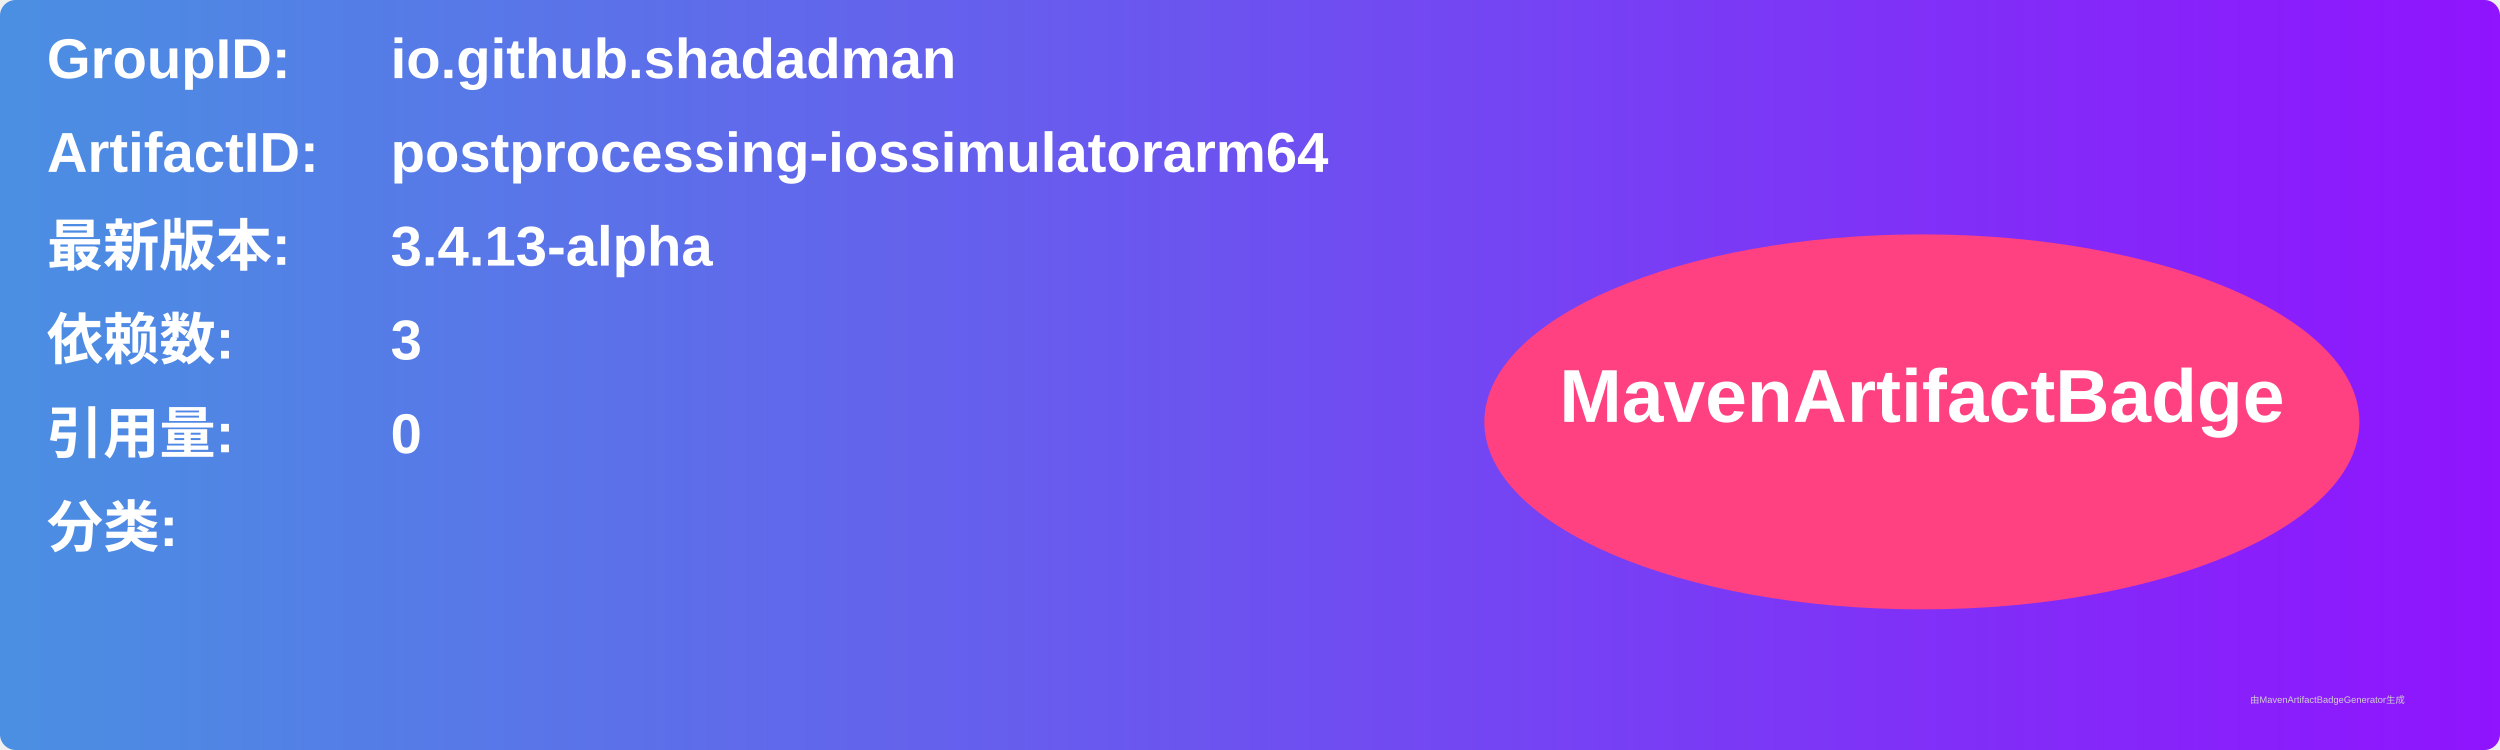
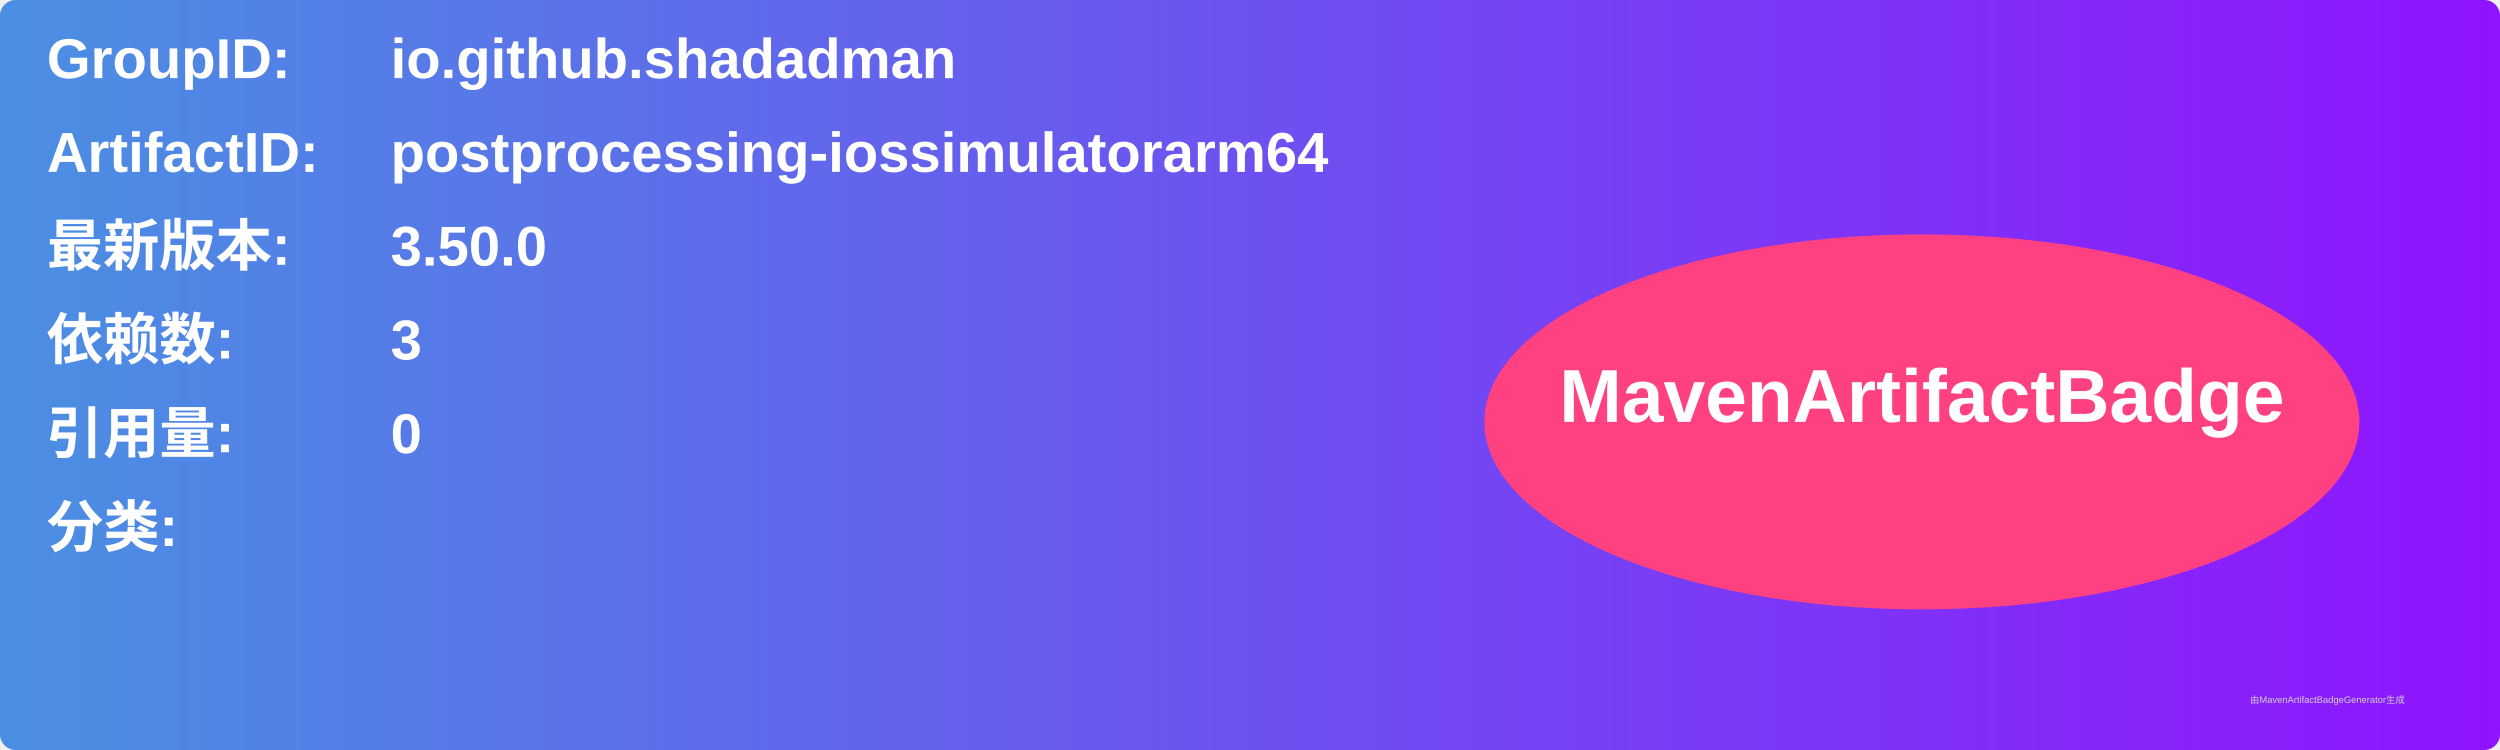
<svg xmlns="http://www.w3.org/2000/svg" width="800" height="240" viewBox="0 0 800 240">
  <linearGradient id="grad" x1="0%" y1="0%" x2="100%" y2="0%">
    <stop offset="0%" stop-color="#4a90e2" />
    <stop offset="100%" stop-color="#9013fe" />
  </linearGradient>
  <rect width="100%" height="100%" rx="5" ry="5" fill="url(#grad)" />
  <g transform="translate(15, 15)">
    <text x="0" y="10" font-family="Arial" font-size="18" fill="white" font-weight="bold" width="260">GroupID:</text>
    <text x="110" y="10" font-family="Arial" font-size="18" fill="white" font-weight="bold" width="460">io.github.shadadman</text>
    <text x="0" y="40" font-family="Arial" font-size="18" fill="white" font-weight="bold" width="260">ArtifactID:</text>
    <text x="110" y="40" font-family="Arial" font-size="18" fill="white" font-weight="bold" width="460">postprocessing-iossimulatorarm64</text>
    <text x="0" y="70" font-family="Arial" font-size="18" fill="white" font-weight="bold">最新版本:</text>
    <text x="110" y="70" font-family="Arial" font-size="18" fill="white" font-weight="bold">
-       <tspan font-weight="bold">3.4.13-alpha</tspan>
+       <tspan font-weight="bold">3.50.0</tspan>
    </text>
    <text x="0" y="100" font-family="Arial" font-size="18" fill="white" font-weight="bold">依赖数: </text>
    <text x="110" y="100" font-family="Arial" font-size="18" fill="white">
      <tspan font-weight="bold">3</tspan>
    </text>
    <text x="0" y="130" font-family="Arial" font-size="18" fill="white" font-weight="bold">引用量: </text>
    <text x="110" y="130" font-family="Arial" font-size="18" fill="white">
      <tspan font-weight="bold">0</tspan>
    </text>
    <text x="0" y="160" font-family="Arial" font-size="18" fill="white" font-weight="bold">分类:</text>
    <text x="10" y="190" font-family="Arial" font-size="10" fill="white">
      <tspan font-weight="bold" />
    </text>
    <ellipse cx="600" cy="120" rx="140" ry="60" fill="#ff4081" />
    <text x="600" y="120" text-anchor="middle" font-family="Arial" font-size="24" fill="white" font-weight="bold">MavenArtifactBadge</text>
  </g>
  <text x="720" y="225" font-family="Arial" font-size="3" fill="#d0d0d0">由MavenArtifactBadgeGenerator生成</text>
</svg>
